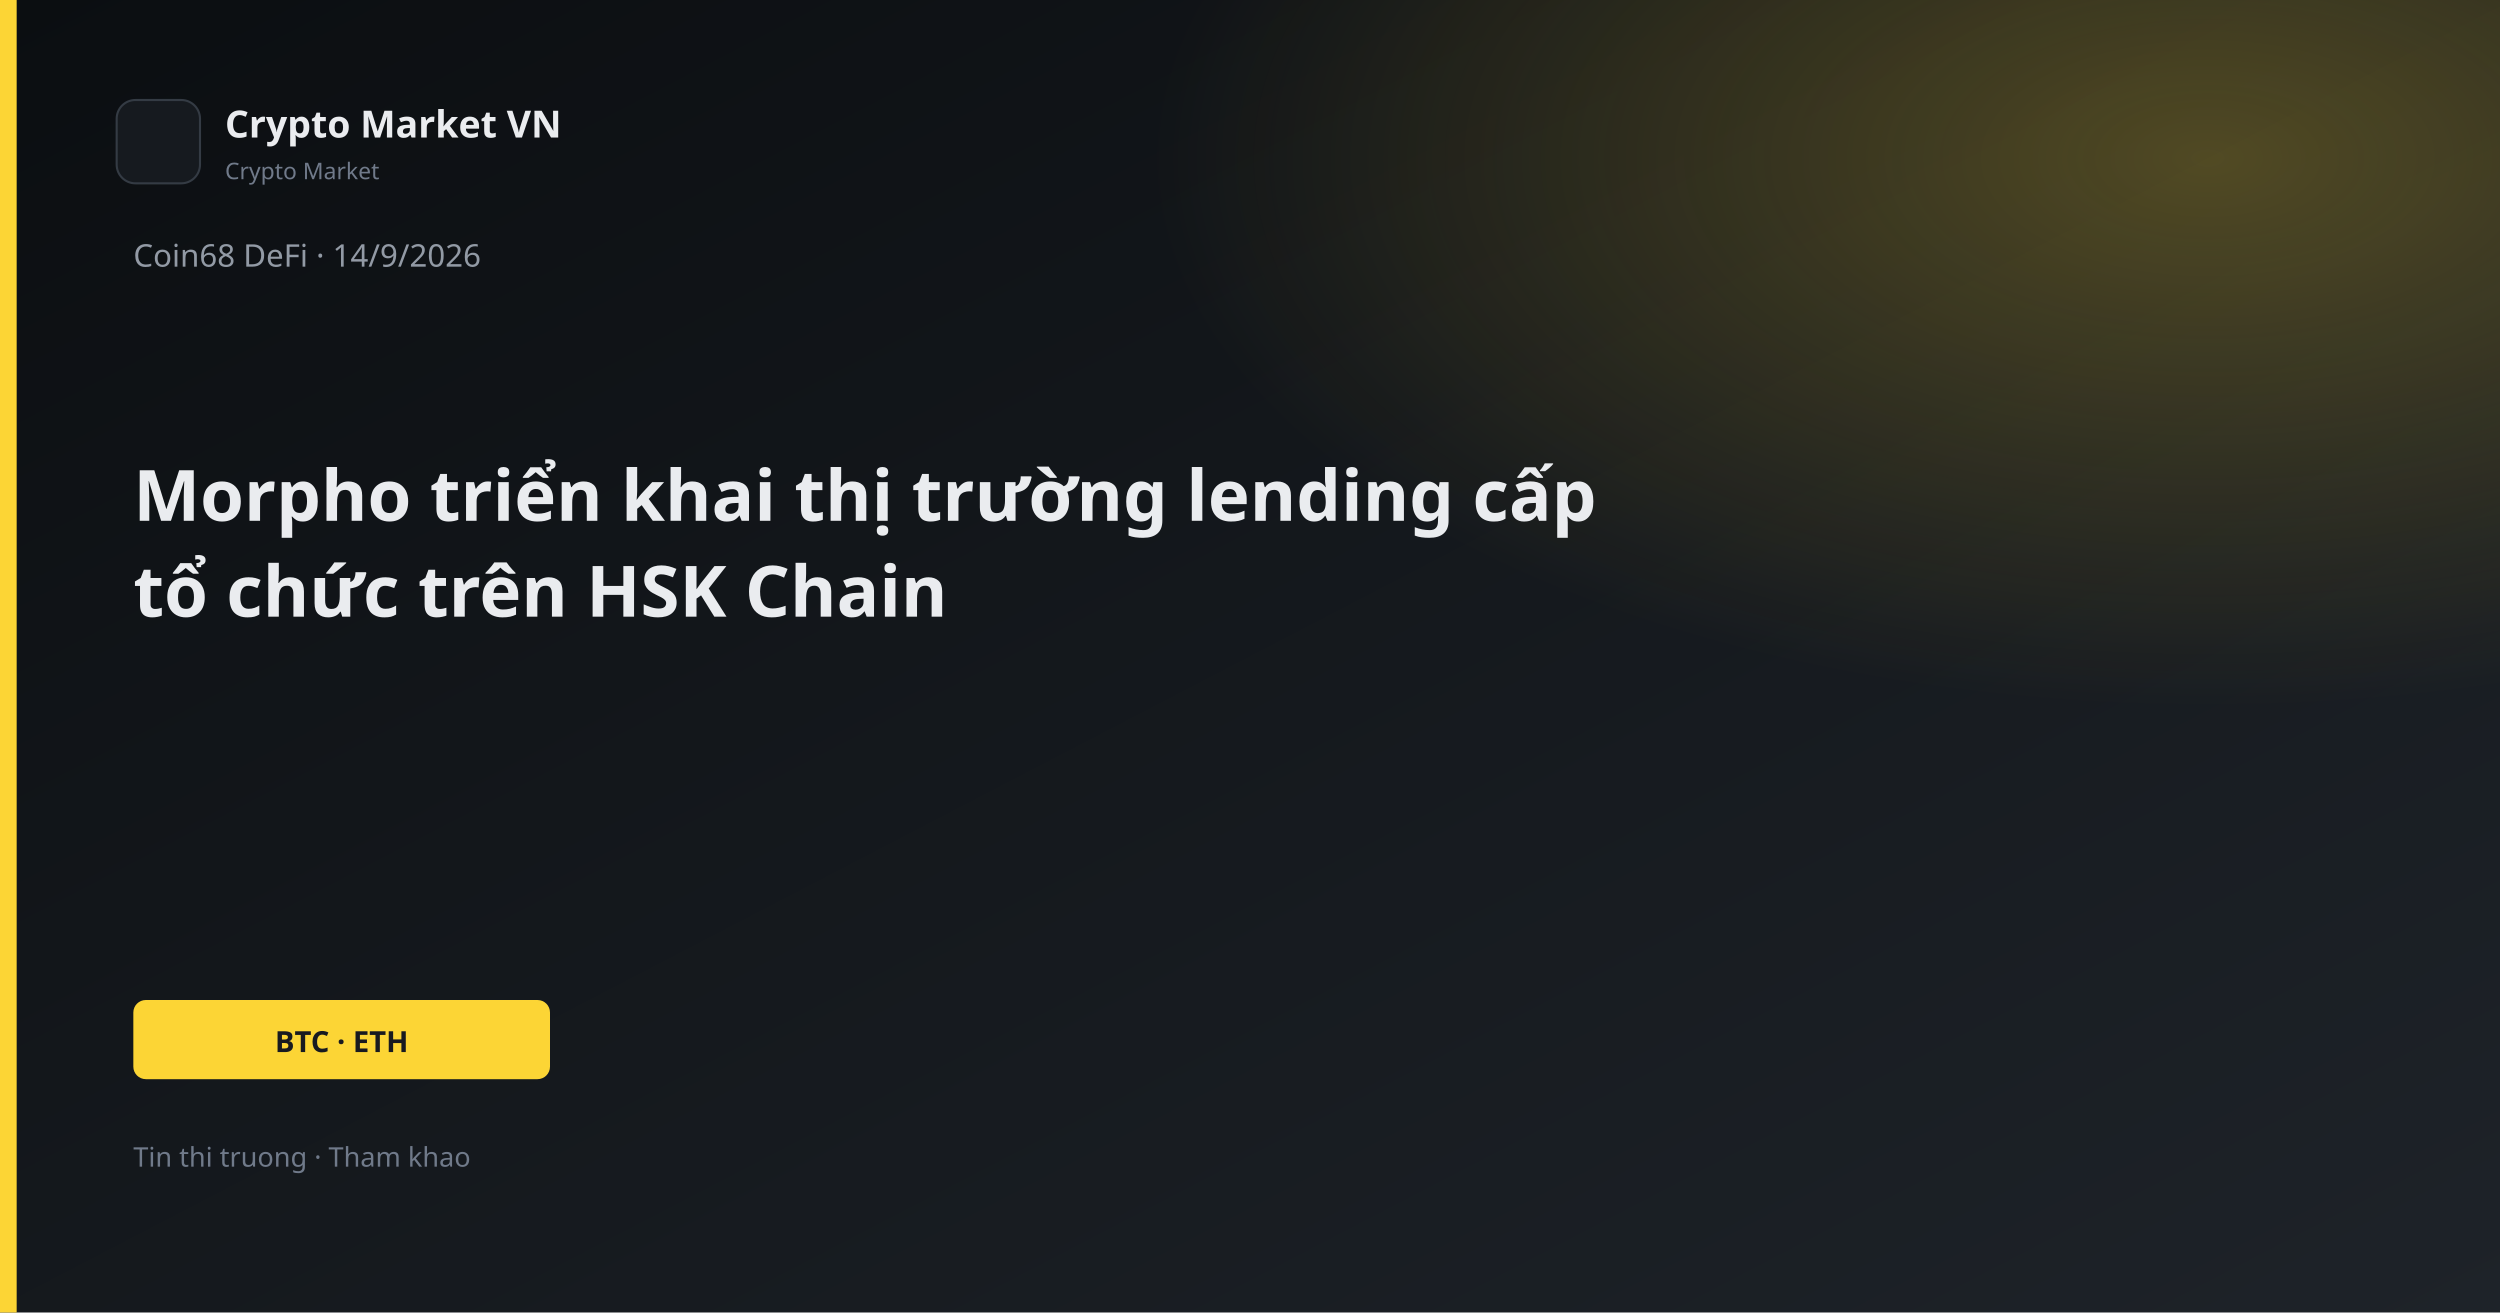
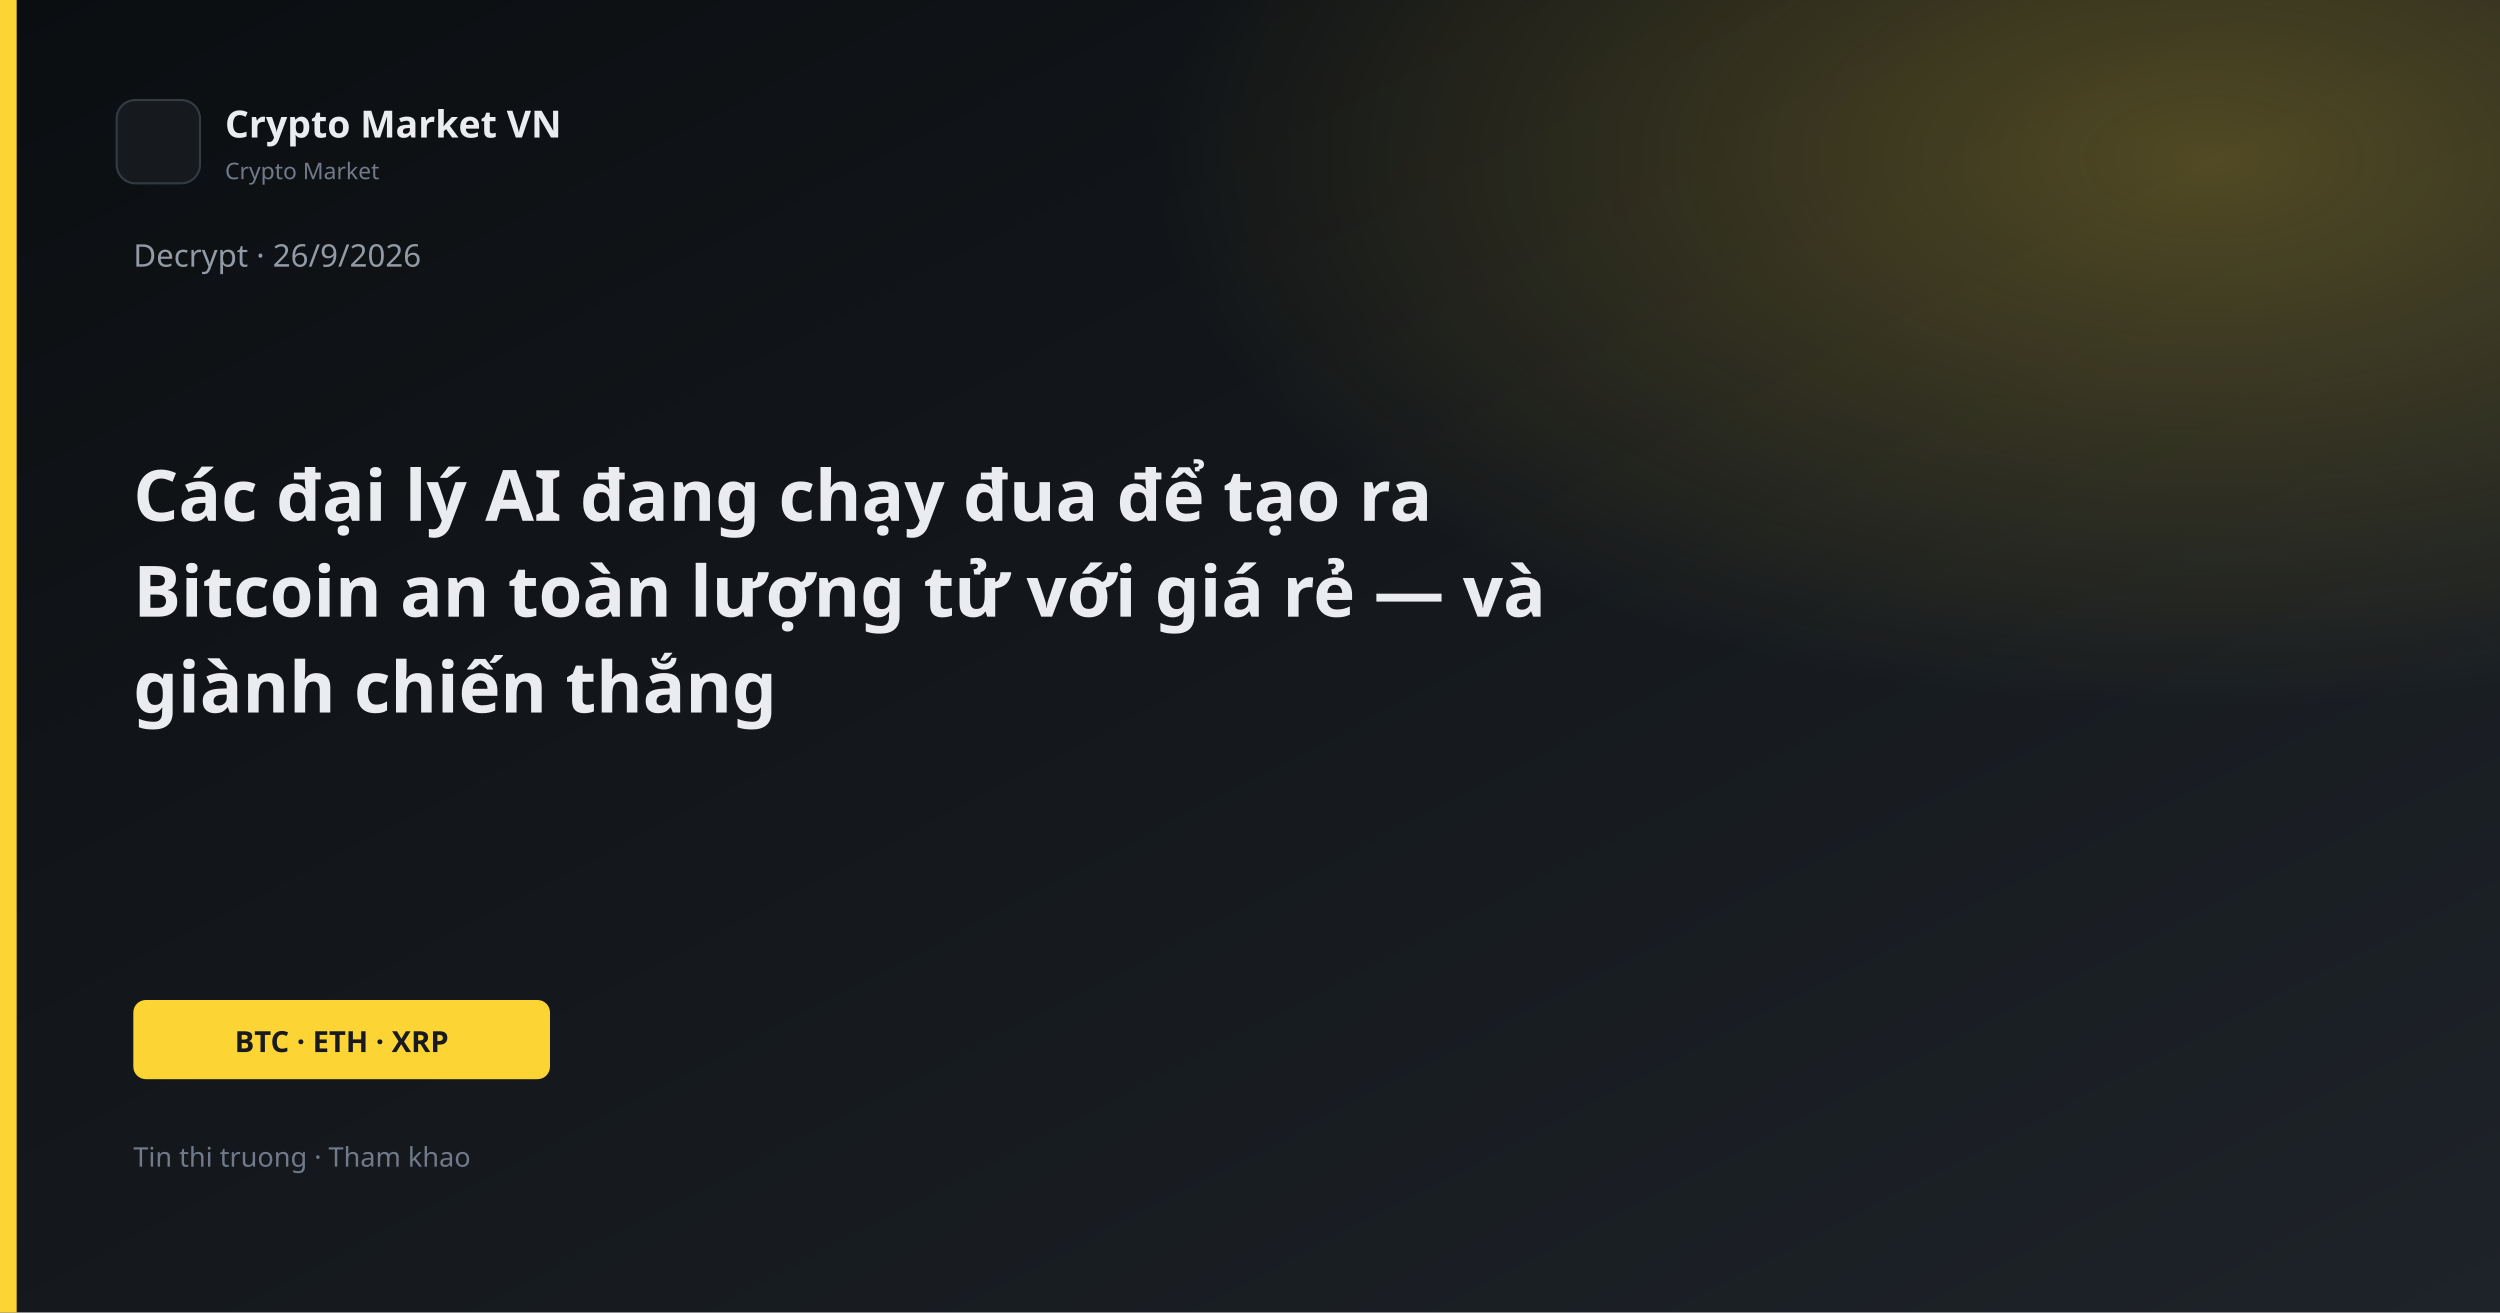
<svg xmlns="http://www.w3.org/2000/svg" width="1200" height="630" viewBox="0 0 1200 630">
  <defs>
    <linearGradient id="bg" x1="0" y1="0" x2="1" y2="1">
      <stop offset="0%" stop-color="#0B0E11" />
      <stop offset="100%" stop-color="#1E2329" />
    </linearGradient>
    <linearGradient id="gold" x1="0" y1="0" x2="1" y2="1">
      <stop stop-color="#FCD535" />
      <stop offset="1" stop-color="#F0B90B" />
    </linearGradient>
    <radialGradient id="glow" cx="88%" cy="12%" r="42%">
      <stop offset="0%" stop-color="#FCD535" stop-opacity="0.26" />
      <stop offset="100%" stop-color="#FCD535" stop-opacity="0" />
    </radialGradient>
  </defs>
  <rect width="1200" height="630" fill="url(#bg)" />
  <rect width="1200" height="630" fill="url(#glow)" />
  <rect x="0" y="0" width="8" height="630" fill="#FCD535" />
  <rect x="56" y="48" width="40" height="40" rx="9" fill="#161A1F" stroke="#343B44" />
  <text x="108" y="66" fill="#EAECEF" font-family="Segoe UI, system-ui, sans-serif" font-size="18" font-weight="600">Crypto Market VN</text>
  <text x="108" y="86" fill="#707A8A" font-family="Segoe UI, system-ui, sans-serif" font-size="11">Crypto Market</text>
-   <text x="64" y="128" fill="#929AA5" font-family="Segoe UI, system-ui, sans-serif" font-size="15">Coin68 DeFi · 14/9/2026</text>
-   <text x="64" y="250" fill="#EAECEF" font-family="Segoe UI, system-ui, sans-serif" font-size="34" font-weight="700">Morpho triển khai thị trường lending cấp</text>
-   <text x="64" y="296" fill="#EAECEF" font-family="Segoe UI, system-ui, sans-serif" font-size="34" font-weight="700">tổ chức trên HSK Chain</text>
+   <text x="64" y="128" fill="#929AA5" font-family="Segoe UI, system-ui, sans-serif" font-size="15">Decrypt · 26/9/2026</text>
+   <text x="64" y="250" fill="#EAECEF" font-family="Segoe UI, system-ui, sans-serif" font-size="34" font-weight="700">Các đại lý AI đang chạy đua để tạo ra</text>
+   <text x="64" y="296" fill="#EAECEF" font-family="Segoe UI, system-ui, sans-serif" font-size="34" font-weight="700">Bitcoin an toàn lượng tử với giá rẻ — và</text>
+   <text x="64" y="342" fill="#EAECEF" font-family="Segoe UI, system-ui, sans-serif" font-size="34" font-weight="700">giành chiến thắng</text>
  <rect x="64" y="480" width="200" height="38" rx="6" fill="#FCD535" />
-   <text x="164" y="505" text-anchor="middle" fill="#181A20" font-family="Segoe UI, system-ui, sans-serif" font-size="14" font-weight="700">BTC · ETH</text>
+   <text x="164" y="505" text-anchor="middle" fill="#181A20" font-family="Segoe UI, system-ui, sans-serif" font-size="14" font-weight="700">BTC · ETH · XRP</text>
  <text x="64" y="560" fill="#707A8A" font-family="Segoe UI, system-ui, sans-serif" font-size="13">Tin thi truong · Tham khao</text>
</svg>
